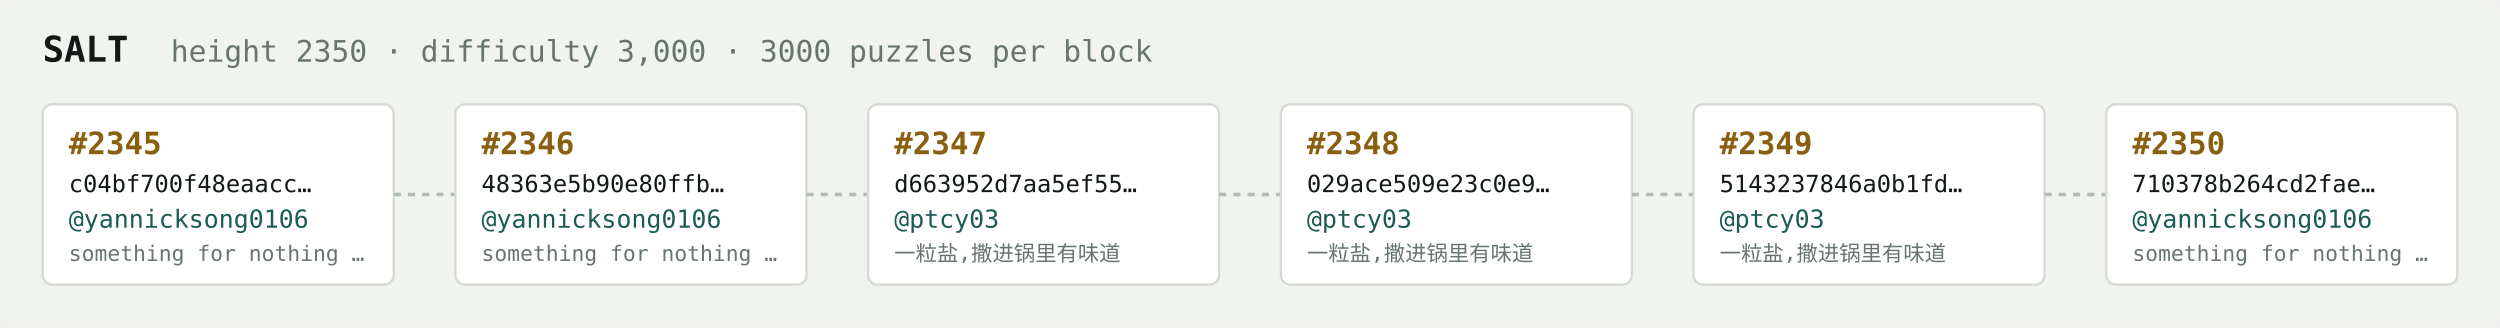
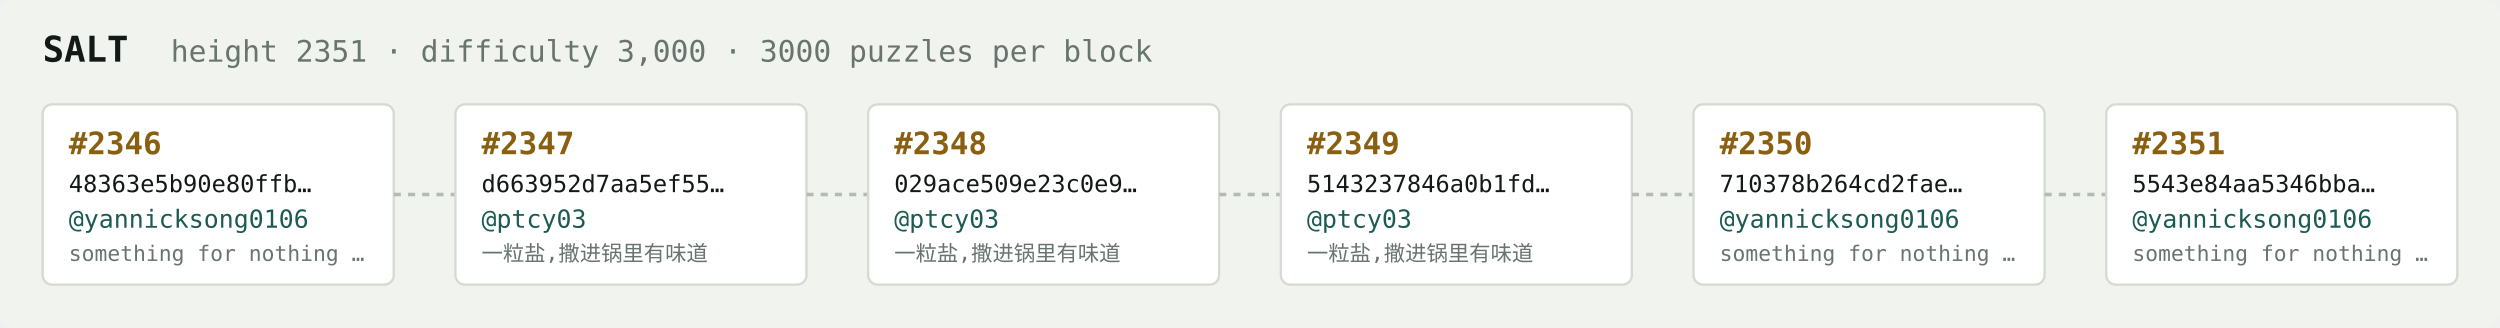
<svg xmlns="http://www.w3.org/2000/svg" width="1054" height="138" viewBox="0 0 1054 138" font-family="ui-monospace,SFMono-Regular,Menlo,monospace">
  <rect fill="#f1f3ef" width="1054" height="138" rx="6" />
  <text x="18" y="26" fill="#121916" font-size="15" font-weight="700">SALT</text>
-   <text x="72" y="26" fill="#68746e" font-size="12.5">height 2350 · difficulty 3,000 · 3000 puzzles per block</text>
+   <text x="72" y="26" fill="#68746e" font-size="12.5">height 2351 · difficulty 3,000 · 3000 puzzles per block</text>
  <rect x="18" y="44" width="148" height="76" rx="4" fill="#ffffff" stroke="#d5dbd2" stroke-width="1" />
-   <text x="29" y="65" fill="#8a5f10" font-size="13" font-weight="700">#2345</text>
-   <text x="29" y="81" fill="#121916" font-size="10">c04bf700f48eaacc…</text>
+   <text x="29" y="65" fill="#8a5f10" font-size="13" font-weight="700">#2346</text>
+   <text x="29" y="81" fill="#121916" font-size="10">48363e5b90e80ffb…</text>
  <text x="29" y="96" fill="#1c5b52" font-size="10.5">@yannicksong0106</text>
  <text x="29" y="110" fill="#68746e" font-size="9">something for nothing …</text>
  <line x1="166" y1="82.0" x2="192" y2="82.0" stroke="#b3bcb4" stroke-width="1.5" stroke-dasharray="3 3" />
  <rect x="192" y="44" width="148" height="76" rx="4" fill="#ffffff" stroke="#d5dbd2" stroke-width="1" />
-   <text x="203" y="65" fill="#8a5f10" font-size="13" font-weight="700">#2346</text>
-   <text x="203" y="81" fill="#121916" font-size="10">48363e5b90e80ffb…</text>
-   <text x="203" y="96" fill="#1c5b52" font-size="10.5">@yannicksong0106</text>
-   <text x="203" y="110" fill="#68746e" font-size="9">something for nothing …</text>
+   <text x="203" y="65" fill="#8a5f10" font-size="13" font-weight="700">#2347</text>
+   <text x="203" y="81" fill="#121916" font-size="10">d663952d7aa5ef55…</text>
+   <text x="203" y="96" fill="#1c5b52" font-size="10.5">@ptcy03</text>
+   <text x="203" y="110" fill="#68746e" font-size="9">一粒盐,撒进锅里有味道</text>
  <line x1="340" y1="82.0" x2="366" y2="82.0" stroke="#b3bcb4" stroke-width="1.5" stroke-dasharray="3 3" />
  <rect x="366" y="44" width="148" height="76" rx="4" fill="#ffffff" stroke="#d5dbd2" stroke-width="1" />
-   <text x="377" y="65" fill="#8a5f10" font-size="13" font-weight="700">#2347</text>
-   <text x="377" y="81" fill="#121916" font-size="10">d663952d7aa5ef55…</text>
+   <text x="377" y="65" fill="#8a5f10" font-size="13" font-weight="700">#2348</text>
+   <text x="377" y="81" fill="#121916" font-size="10">029ace509e23c0e9…</text>
  <text x="377" y="96" fill="#1c5b52" font-size="10.5">@ptcy03</text>
  <text x="377" y="110" fill="#68746e" font-size="9">一粒盐,撒进锅里有味道</text>
  <line x1="514" y1="82.0" x2="540" y2="82.0" stroke="#b3bcb4" stroke-width="1.5" stroke-dasharray="3 3" />
  <rect x="540" y="44" width="148" height="76" rx="4" fill="#ffffff" stroke="#d5dbd2" stroke-width="1" />
-   <text x="551" y="65" fill="#8a5f10" font-size="13" font-weight="700">#2348</text>
-   <text x="551" y="81" fill="#121916" font-size="10">029ace509e23c0e9…</text>
+   <text x="551" y="65" fill="#8a5f10" font-size="13" font-weight="700">#2349</text>
+   <text x="551" y="81" fill="#121916" font-size="10">5143237846a0b1fd…</text>
  <text x="551" y="96" fill="#1c5b52" font-size="10.5">@ptcy03</text>
  <text x="551" y="110" fill="#68746e" font-size="9">一粒盐,撒进锅里有味道</text>
  <line x1="688" y1="82.0" x2="714" y2="82.0" stroke="#b3bcb4" stroke-width="1.5" stroke-dasharray="3 3" />
  <rect x="714" y="44" width="148" height="76" rx="4" fill="#ffffff" stroke="#d5dbd2" stroke-width="1" />
-   <text x="725" y="65" fill="#8a5f10" font-size="13" font-weight="700">#2349</text>
-   <text x="725" y="81" fill="#121916" font-size="10">5143237846a0b1fd…</text>
-   <text x="725" y="96" fill="#1c5b52" font-size="10.5">@ptcy03</text>
-   <text x="725" y="110" fill="#68746e" font-size="9">一粒盐,撒进锅里有味道</text>
+   <text x="725" y="65" fill="#8a5f10" font-size="13" font-weight="700">#2350</text>
+   <text x="725" y="81" fill="#121916" font-size="10">710378b264cd2fae…</text>
+   <text x="725" y="96" fill="#1c5b52" font-size="10.5">@yannicksong0106</text>
+   <text x="725" y="110" fill="#68746e" font-size="9">something for nothing …</text>
  <line x1="862" y1="82.0" x2="888" y2="82.0" stroke="#b3bcb4" stroke-width="1.5" stroke-dasharray="3 3" />
  <rect x="888" y="44" width="148" height="76" rx="4" fill="#ffffff" stroke="#d5dbd2" stroke-width="1" />
-   <text x="899" y="65" fill="#8a5f10" font-size="13" font-weight="700">#2350</text>
-   <text x="899" y="81" fill="#121916" font-size="10">710378b264cd2fae…</text>
+   <text x="899" y="65" fill="#8a5f10" font-size="13" font-weight="700">#2351</text>
+   <text x="899" y="81" fill="#121916" font-size="10">5543e84aa5346bba…</text>
  <text x="899" y="96" fill="#1c5b52" font-size="10.5">@yannicksong0106</text>
  <text x="899" y="110" fill="#68746e" font-size="9">something for nothing …</text>
</svg>
